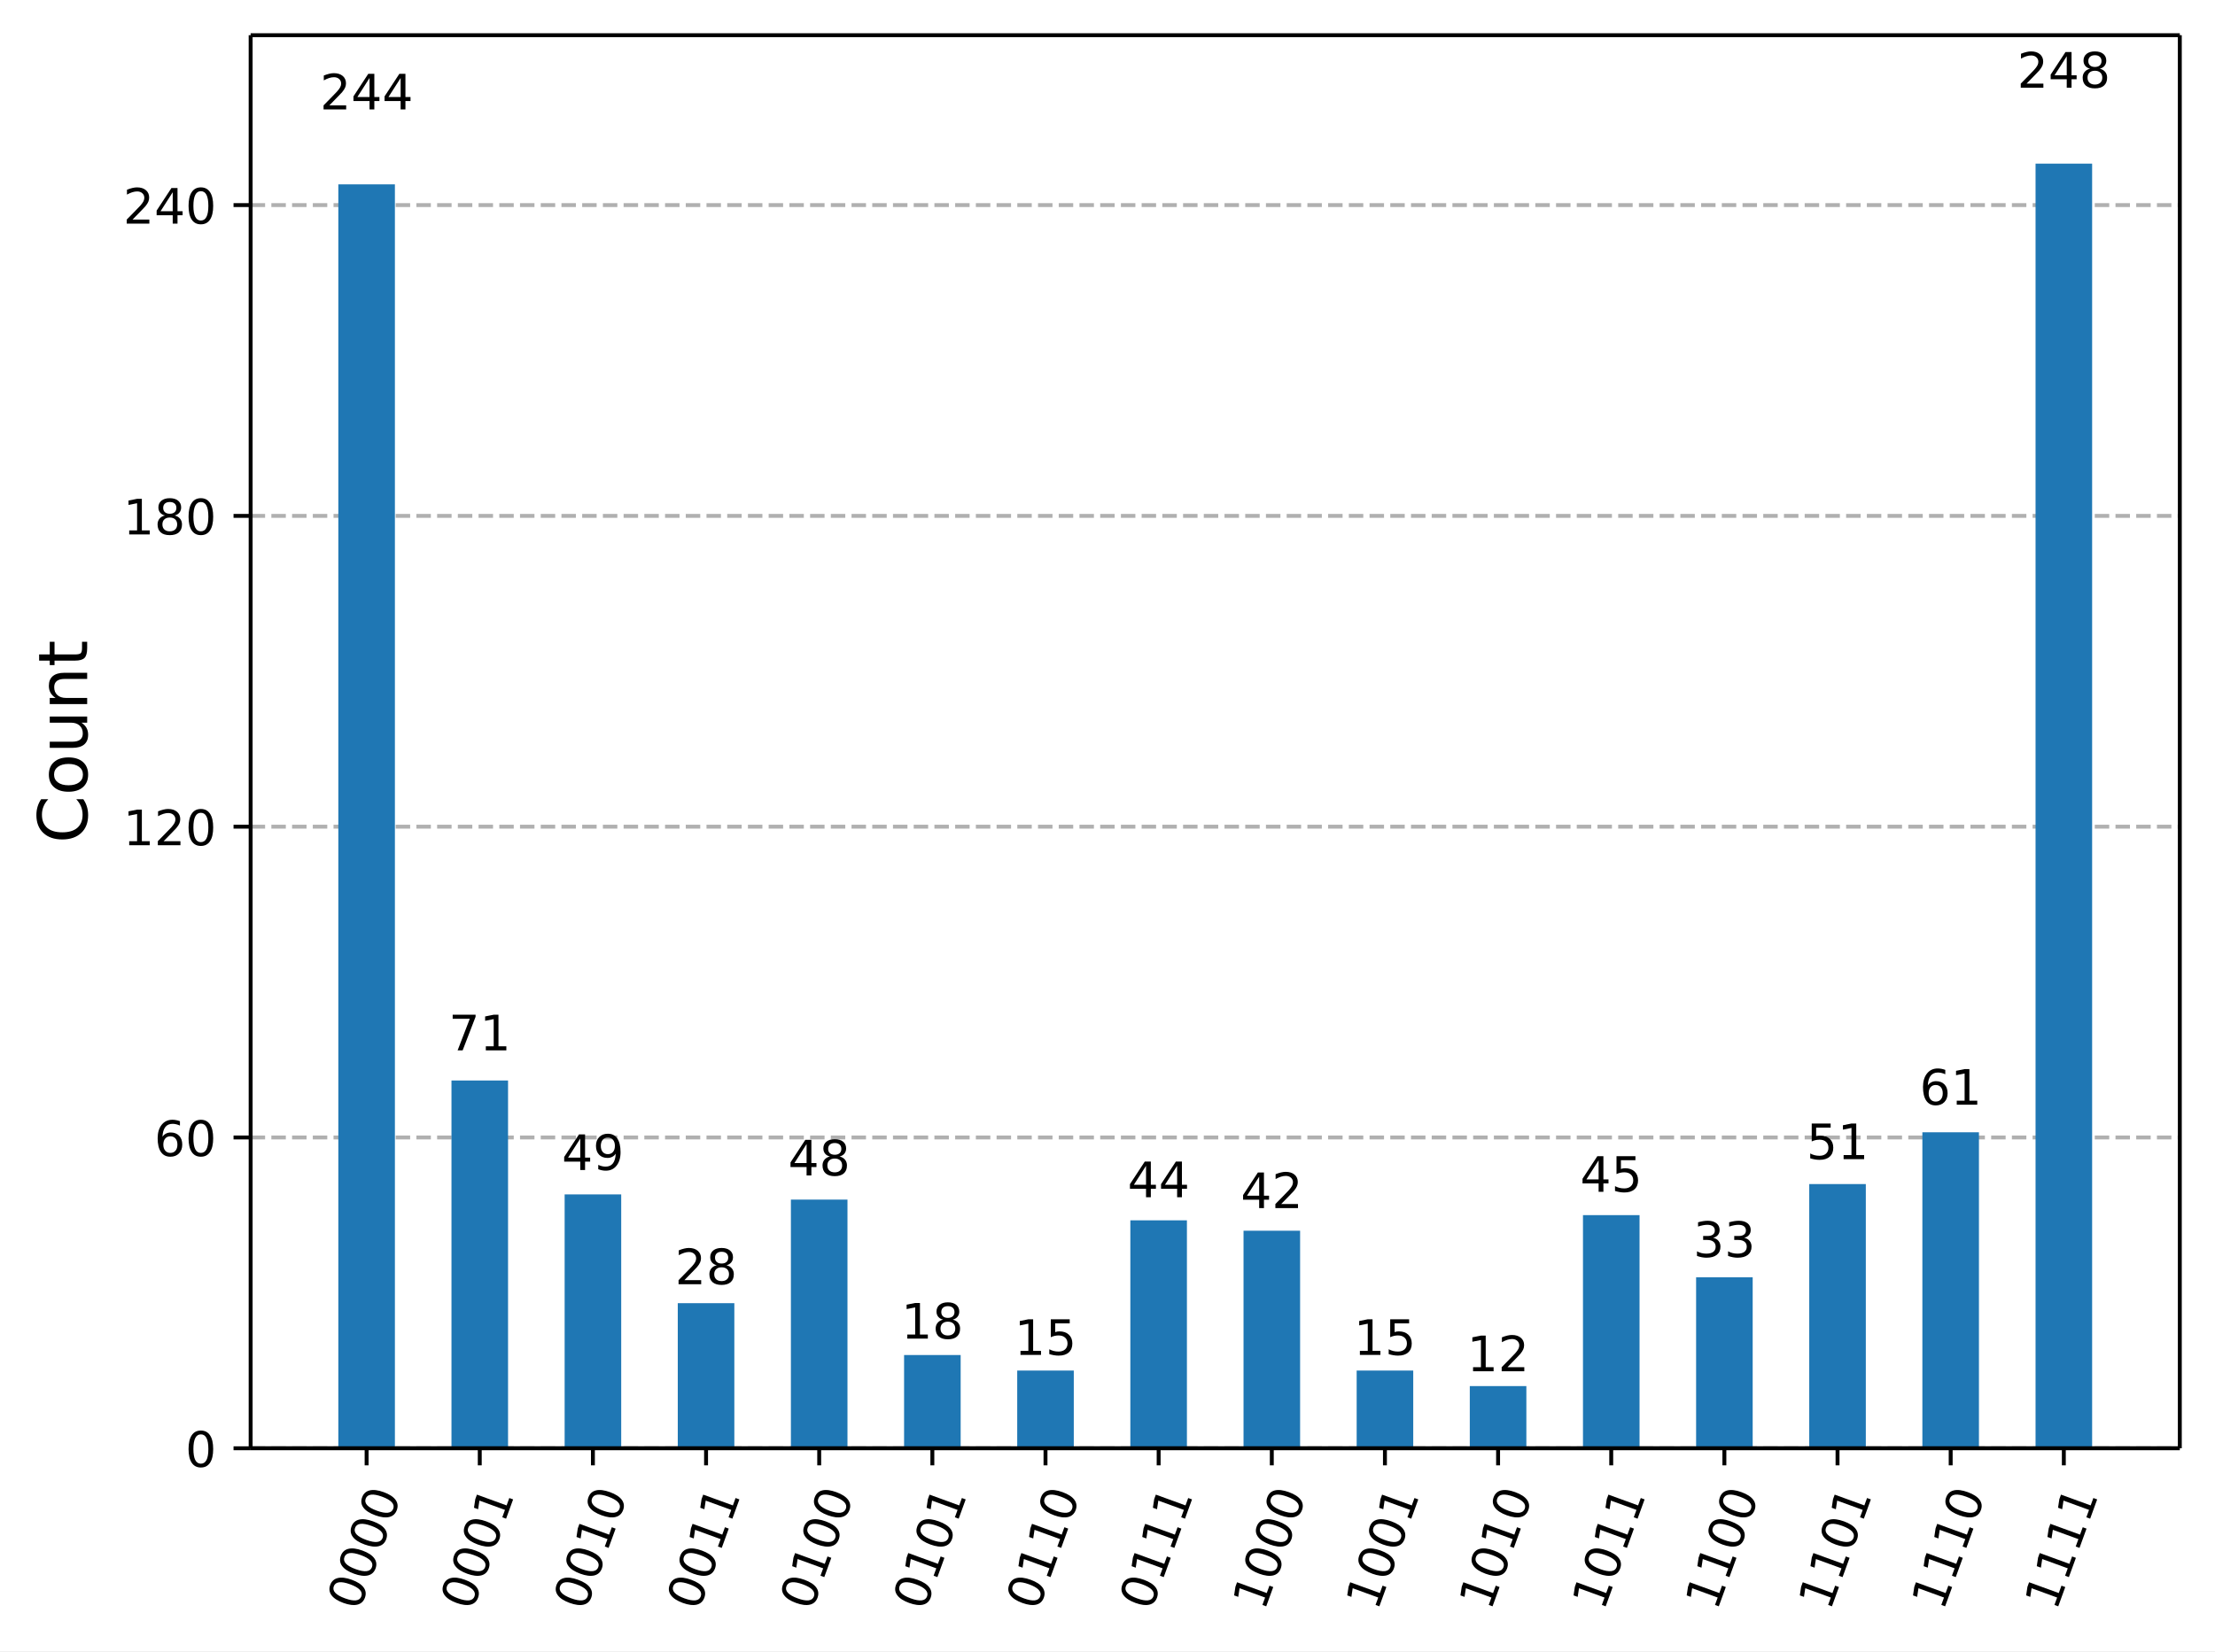
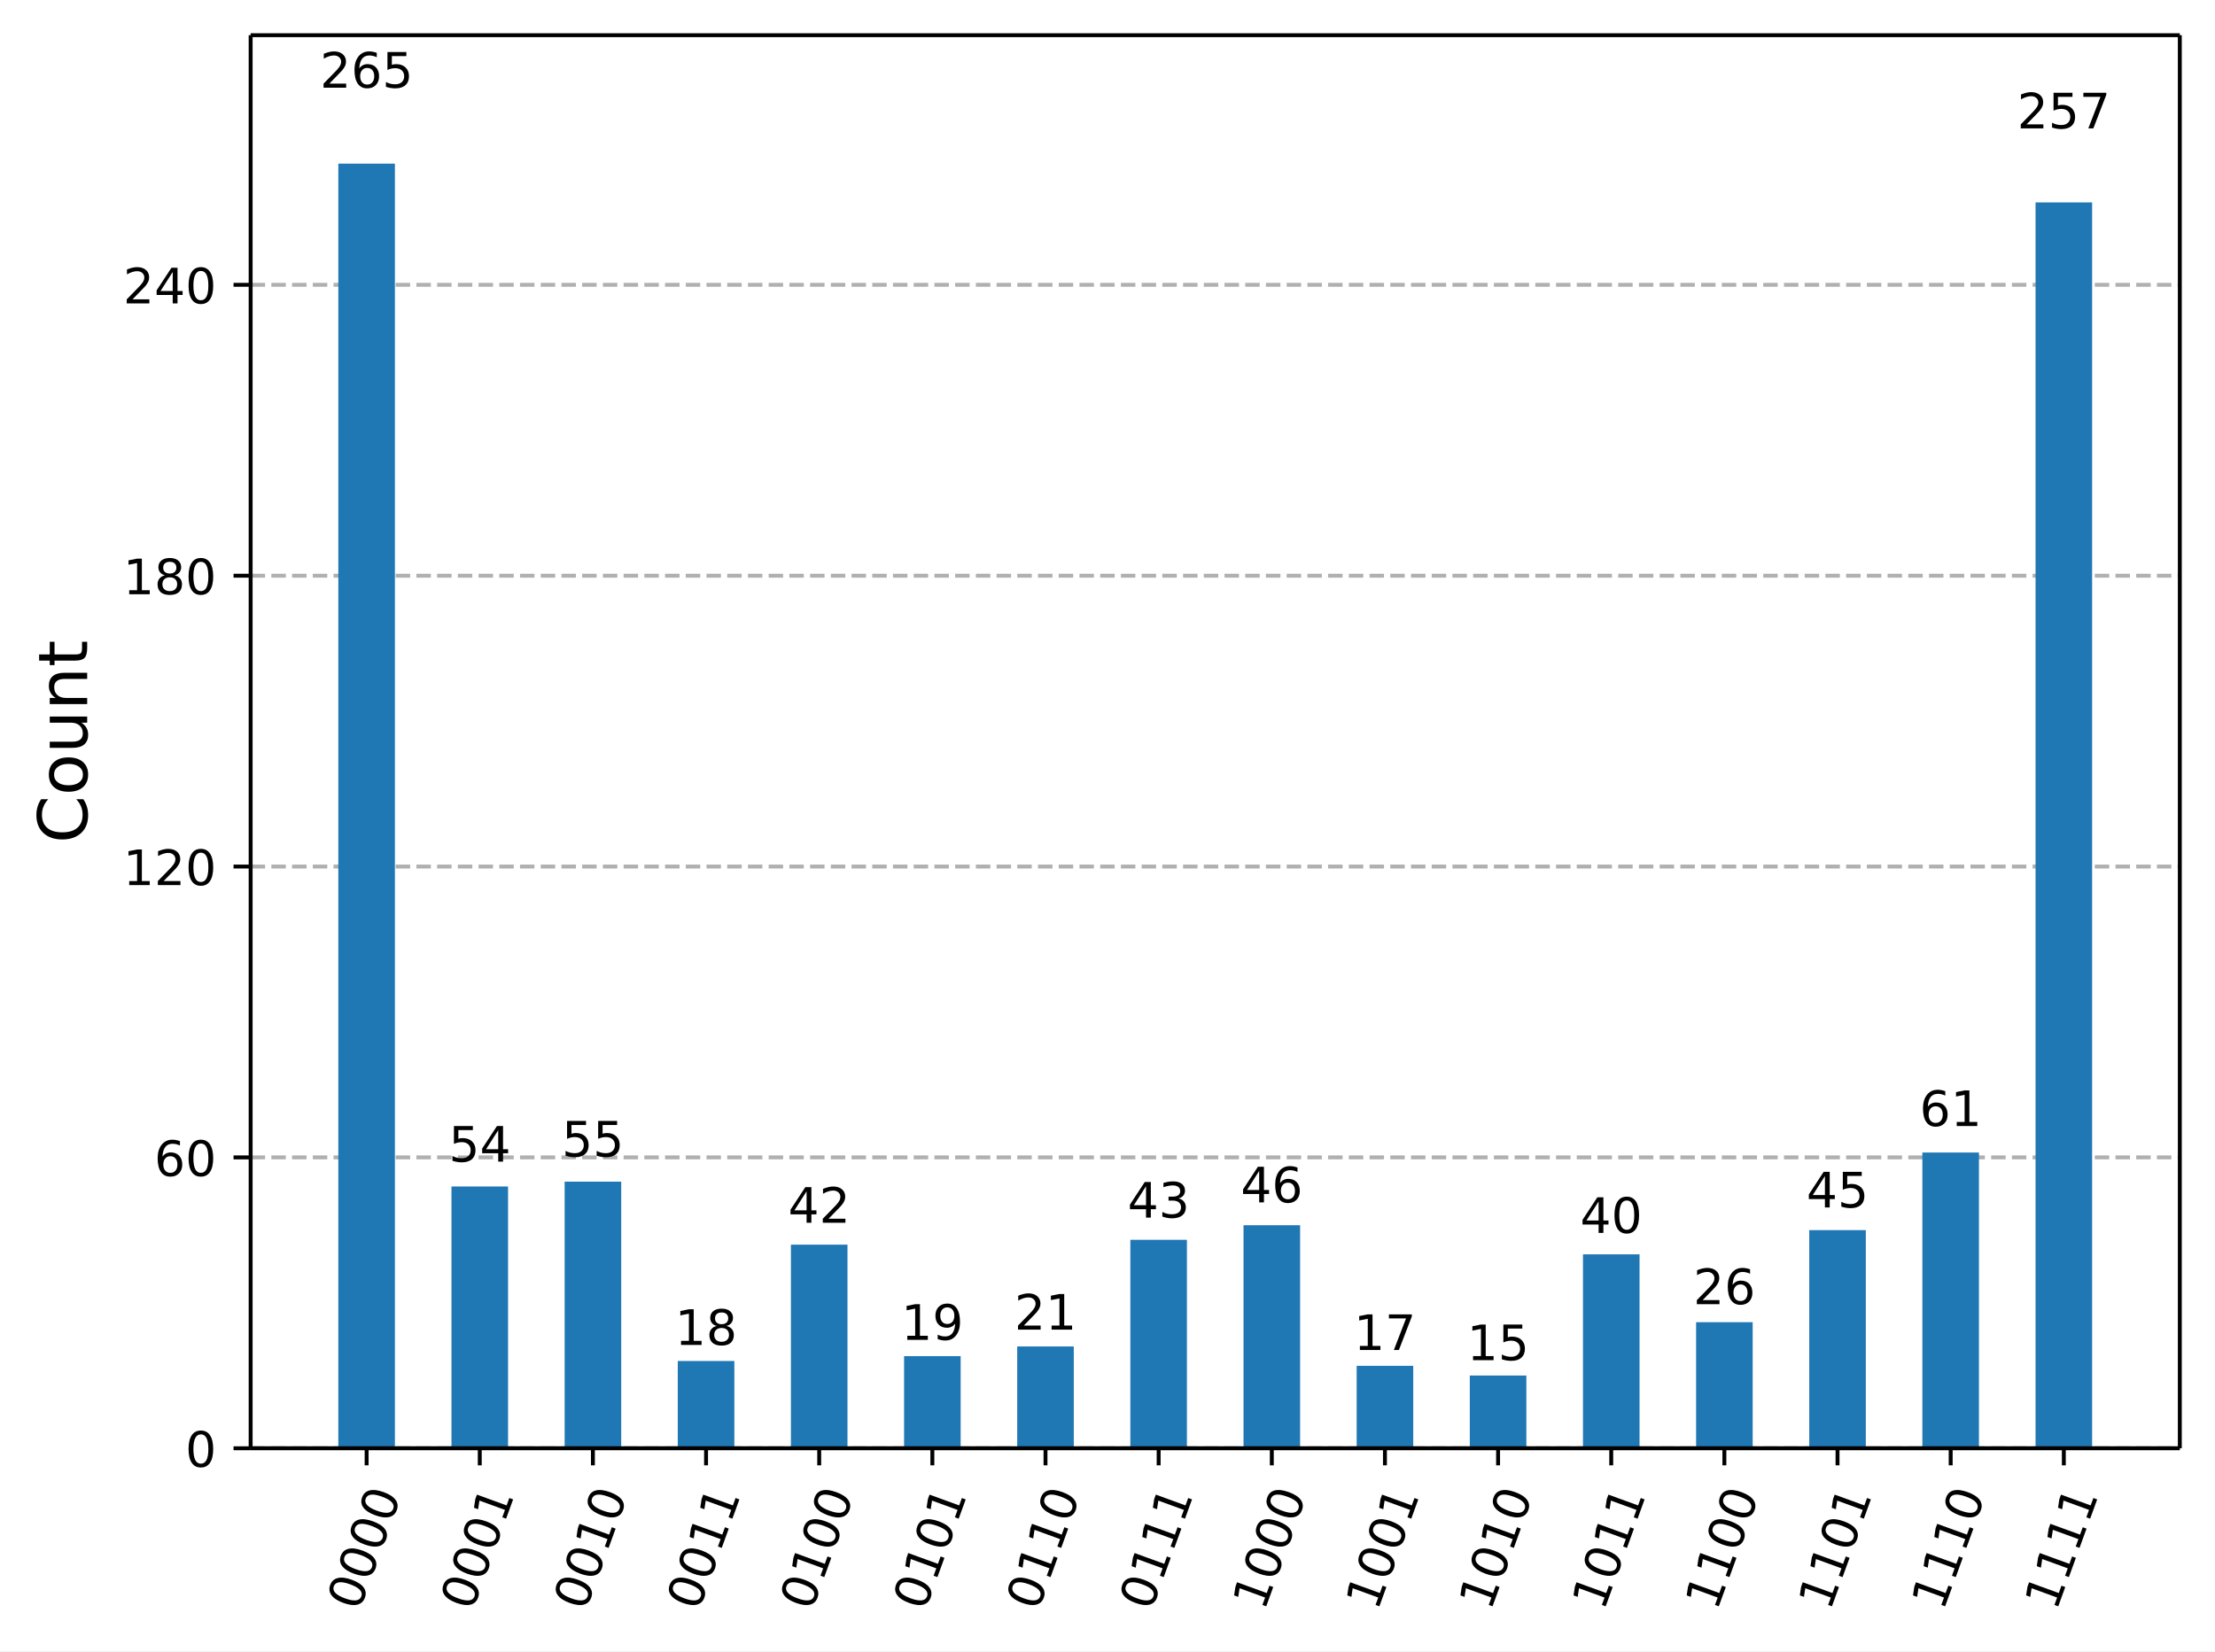
<svg xmlns="http://www.w3.org/2000/svg" xmlns:xlink="http://www.w3.org/1999/xlink" width="453.25pt" height="337.96pt" version="1.1" viewBox="0 0 453.25 337.96">
  <defs>
    <style type="text/css">*{stroke-linejoin: round; stroke-linecap: butt}</style>
  </defs>
  <path d="m0 337.96h453.25v-337.96h-453.25z" fill="#ffffff" />
  <path d="m51.288 296.42h394.76v-289.22h-394.76z" fill="#ffffff" />
  <defs>
    <path id="72611af5fba" d="m0 0v3.5" stroke="#000000" stroke-width=".8" />
  </defs>
  <use x="75.019" y="296.423" stroke="#000000" stroke-width=".8" xlink:href="#72611af5fba" />
  <g transform="translate(73.454 329.94) rotate(-70) scale(.1 -.1)">
    <defs>
      <path id="DejaVuSans-13" transform="scale(.015625)" d="m2034 4250q-487 0-733-480-245-479-245-1442 0-959 245-1439 246-480 733-480 491 0 736 480 246 480 246 1439 0 963-246 1442-245 480-736 480zm0 500q785 0 1199-621 414-620 414-1801 0-1178-414-1799-414-620-1199-620-784 0-1198 620-414 621-414 1799 0 1181 414 1801 414 621 1198 621z" />
    </defs>
    <use xlink:href="#DejaVuSans-13" />
    <use transform="translate(63.625)" xlink:href="#DejaVuSans-13" />
    <use transform="translate(127.25)" xlink:href="#DejaVuSans-13" />
    <use transform="translate(190.88)" xlink:href="#DejaVuSans-13" />
  </g>
  <use x="98.172" y="296.423" stroke="#000000" stroke-width=".8" xlink:href="#72611af5fba" />
  <g transform="translate(96.608 329.94) rotate(-70) scale(.1 -.1)">
    <defs>
      <path id="DejaVuSans-14" transform="scale(.015625)" d="m794 531h1031v3560l-1122-225v575l1116 225h631v-4135h1031v-531h-2687v531z" />
    </defs>
    <use xlink:href="#DejaVuSans-13" />
    <use transform="translate(63.625)" xlink:href="#DejaVuSans-13" />
    <use transform="translate(127.25)" xlink:href="#DejaVuSans-13" />
    <use transform="translate(190.88)" xlink:href="#DejaVuSans-14" />
  </g>
  <use x="121.326" y="296.423" stroke="#000000" stroke-width=".8" xlink:href="#72611af5fba" />
  <g transform="translate(119.76 329.94) rotate(-70) scale(.1 -.1)">
    <use xlink:href="#DejaVuSans-13" />
    <use transform="translate(63.625)" xlink:href="#DejaVuSans-13" />
    <use transform="translate(127.25)" xlink:href="#DejaVuSans-14" />
    <use transform="translate(190.88)" xlink:href="#DejaVuSans-13" />
  </g>
  <use x="144.479" y="296.423" stroke="#000000" stroke-width=".8" xlink:href="#72611af5fba" />
  <g transform="translate(142.91 329.94) rotate(-70) scale(.1 -.1)">
    <use xlink:href="#DejaVuSans-13" />
    <use transform="translate(63.625)" xlink:href="#DejaVuSans-13" />
    <use transform="translate(127.25)" xlink:href="#DejaVuSans-14" />
    <use transform="translate(190.88)" xlink:href="#DejaVuSans-14" />
  </g>
  <use x="167.632" y="296.423" stroke="#000000" stroke-width=".8" xlink:href="#72611af5fba" />
  <g transform="translate(166.07 329.94) rotate(-70) scale(.1 -.1)">
    <use xlink:href="#DejaVuSans-13" />
    <use transform="translate(63.625)" xlink:href="#DejaVuSans-14" />
    <use transform="translate(127.25)" xlink:href="#DejaVuSans-13" />
    <use transform="translate(190.88)" xlink:href="#DejaVuSans-13" />
  </g>
  <use x="190.785" y="296.423" stroke="#000000" stroke-width=".8" xlink:href="#72611af5fba" />
  <g transform="translate(189.22 329.94) rotate(-70) scale(.1 -.1)">
    <use xlink:href="#DejaVuSans-13" />
    <use transform="translate(63.625)" xlink:href="#DejaVuSans-14" />
    <use transform="translate(127.25)" xlink:href="#DejaVuSans-13" />
    <use transform="translate(190.88)" xlink:href="#DejaVuSans-14" />
  </g>
  <use x="213.938" y="296.423" stroke="#000000" stroke-width=".8" xlink:href="#72611af5fba" />
  <g transform="translate(212.37 329.94) rotate(-70) scale(.1 -.1)">
    <use xlink:href="#DejaVuSans-13" />
    <use transform="translate(63.625)" xlink:href="#DejaVuSans-14" />
    <use transform="translate(127.25)" xlink:href="#DejaVuSans-14" />
    <use transform="translate(190.88)" xlink:href="#DejaVuSans-13" />
  </g>
  <use x="237.091" y="296.423" stroke="#000000" stroke-width=".8" xlink:href="#72611af5fba" />
  <g transform="translate(235.53 329.94) rotate(-70) scale(.1 -.1)">
    <use xlink:href="#DejaVuSans-13" />
    <use transform="translate(63.625)" xlink:href="#DejaVuSans-14" />
    <use transform="translate(127.25)" xlink:href="#DejaVuSans-14" />
    <use transform="translate(190.88)" xlink:href="#DejaVuSans-14" />
  </g>
  <use x="260.244" y="296.423" stroke="#000000" stroke-width=".8" xlink:href="#72611af5fba" />
  <g transform="translate(258.68 329.94) rotate(-70) scale(.1 -.1)">
    <use xlink:href="#DejaVuSans-14" />
    <use transform="translate(63.625)" xlink:href="#DejaVuSans-13" />
    <use transform="translate(127.25)" xlink:href="#DejaVuSans-13" />
    <use transform="translate(190.88)" xlink:href="#DejaVuSans-13" />
  </g>
  <use x="283.397" y="296.423" stroke="#000000" stroke-width=".8" xlink:href="#72611af5fba" />
  <g transform="translate(281.83 329.94) rotate(-70) scale(.1 -.1)">
    <use xlink:href="#DejaVuSans-14" />
    <use transform="translate(63.625)" xlink:href="#DejaVuSans-13" />
    <use transform="translate(127.25)" xlink:href="#DejaVuSans-13" />
    <use transform="translate(190.88)" xlink:href="#DejaVuSans-14" />
  </g>
  <use x="306.55" y="296.423" stroke="#000000" stroke-width=".8" xlink:href="#72611af5fba" />
  <g transform="translate(304.99 329.94) rotate(-70) scale(.1 -.1)">
    <use xlink:href="#DejaVuSans-14" />
    <use transform="translate(63.625)" xlink:href="#DejaVuSans-13" />
    <use transform="translate(127.25)" xlink:href="#DejaVuSans-14" />
    <use transform="translate(190.88)" xlink:href="#DejaVuSans-13" />
  </g>
  <use x="329.703" y="296.423" stroke="#000000" stroke-width=".8" xlink:href="#72611af5fba" />
  <g transform="translate(328.14 329.94) rotate(-70) scale(.1 -.1)">
    <use xlink:href="#DejaVuSans-14" />
    <use transform="translate(63.625)" xlink:href="#DejaVuSans-13" />
    <use transform="translate(127.25)" xlink:href="#DejaVuSans-14" />
    <use transform="translate(190.88)" xlink:href="#DejaVuSans-14" />
  </g>
  <use x="352.856" y="296.423" stroke="#000000" stroke-width=".8" xlink:href="#72611af5fba" />
  <g transform="translate(351.29 329.94) rotate(-70) scale(.1 -.1)">
    <use xlink:href="#DejaVuSans-14" />
    <use transform="translate(63.625)" xlink:href="#DejaVuSans-14" />
    <use transform="translate(127.25)" xlink:href="#DejaVuSans-13" />
    <use transform="translate(190.88)" xlink:href="#DejaVuSans-13" />
  </g>
  <use x="376.009" y="296.423" stroke="#000000" stroke-width=".8" xlink:href="#72611af5fba" />
  <g transform="translate(374.44 329.94) rotate(-70) scale(.1 -.1)">
    <use xlink:href="#DejaVuSans-14" />
    <use transform="translate(63.625)" xlink:href="#DejaVuSans-14" />
    <use transform="translate(127.25)" xlink:href="#DejaVuSans-13" />
    <use transform="translate(190.88)" xlink:href="#DejaVuSans-14" />
  </g>
  <use x="399.163" y="296.423" stroke="#000000" stroke-width=".8" xlink:href="#72611af5fba" />
  <g transform="translate(397.6 329.94) rotate(-70) scale(.1 -.1)">
    <use xlink:href="#DejaVuSans-14" />
    <use transform="translate(63.625)" xlink:href="#DejaVuSans-14" />
    <use transform="translate(127.25)" xlink:href="#DejaVuSans-14" />
    <use transform="translate(190.88)" xlink:href="#DejaVuSans-13" />
  </g>
  <use x="422.316" y="296.423" stroke="#000000" stroke-width=".8" xlink:href="#72611af5fba" />
  <g transform="translate(420.75 329.94) rotate(-70) scale(.1 -.1)">
    <use xlink:href="#DejaVuSans-14" />
    <use transform="translate(63.625)" xlink:href="#DejaVuSans-14" />
    <use transform="translate(127.25)" xlink:href="#DejaVuSans-14" />
    <use transform="translate(190.88)" xlink:href="#DejaVuSans-14" />
  </g>
  <path d="m51.288 296.42h394.76" clip-path="url(#4d5ad79327d)" fill="none" stroke="#b0b0b0" stroke-dasharray="2.96,1.28" stroke-width=".8" />
  <defs>
    <path id="b06087fdcda" d="m0 0h-3.5" stroke="#000000" stroke-width=".8" />
  </defs>
  <use x="51.288" y="296.423" stroke="#000000" stroke-width=".8" xlink:href="#b06087fdcda" />
  <g transform="translate(37.925 300.22) scale(.1 -.1)">
    <use xlink:href="#DejaVuSans-13" />
  </g>
-   <path d="m51.288 232.81h394.76" clip-path="url(#4d5ad79327d)" fill="none" stroke="#b0b0b0" stroke-dasharray="2.96,1.28" stroke-width=".8" />
-   <use x="51.288" y="232.811" stroke="#000000" stroke-width=".8" xlink:href="#b06087fdcda" />
-   <g transform="translate(31.562 236.61) scale(.1 -.1)">
+   <path d="m51.288 236.89h394.76" clip-path="url(#4d5ad79327d)" fill="none" stroke="#b0b0b0" stroke-dasharray="2.96,1.28" stroke-width=".8" />
+   <use x="51.288" y="236.892" stroke="#000000" stroke-width=".8" xlink:href="#b06087fdcda" />
+   <g transform="translate(31.562 240.69) scale(.1 -.1)">
    <defs>
      <path id="DejaVuSans-19" transform="scale(.015625)" d="m2113 2584q-425 0-674-291-248-290-248-796 0-503 248-796 249-292 674-292t673 292q248 293 248 796 0 506-248 796-248 291-673 291zm1253 1979v-575q-238 112-480 171-242 60-480 60-625 0-955-422-329-422-376-1275 184 272 462 417 279 145 613 145 703 0 1111-427 408-426 408-1160 0-719-425-1154-425-434-1131-434-810 0-1238 620-428 621-428 1799 0 1106 525 1764t1409 658q238 0 480-47t505-140z" />
    </defs>
    <use xlink:href="#DejaVuSans-19" />
    <use transform="translate(63.625)" xlink:href="#DejaVuSans-13" />
  </g>
-   <path d="m51.288 169.2h394.76" clip-path="url(#4d5ad79327d)" fill="none" stroke="#b0b0b0" stroke-dasharray="2.96,1.28" stroke-width=".8" />
-   <use x="51.288" y="169.199" stroke="#000000" stroke-width=".8" xlink:href="#b06087fdcda" />
-   <g transform="translate(25.2 173) scale(.1 -.1)">
+   <path d="m51.288 177.36h394.76" clip-path="url(#4d5ad79327d)" fill="none" stroke="#b0b0b0" stroke-dasharray="2.96,1.28" stroke-width=".8" />
+   <use x="51.288" y="177.36" stroke="#000000" stroke-width=".8" xlink:href="#b06087fdcda" />
+   <g transform="translate(25.2 181.16) scale(.1 -.1)">
    <defs>
      <path id="DejaVuSans-15" transform="scale(.015625)" d="m1228 531h2203v-531h-2962v531q359 372 979 998 621 627 780 809 303 340 423 576 121 236 121 464 0 372-261 606-261 235-680 235-297 0-627-103-329-103-704-313v638q381 153 712 231 332 78 607 78 725 0 1156-363 431-362 431-968 0-288-108-546-107-257-392-607-78-91-497-524-418-433-1181-1211z" />
    </defs>
    <use xlink:href="#DejaVuSans-14" />
    <use transform="translate(63.625)" xlink:href="#DejaVuSans-15" />
    <use transform="translate(127.25)" xlink:href="#DejaVuSans-13" />
  </g>
-   <path d="m51.288 105.59h394.76" clip-path="url(#4d5ad79327d)" fill="none" stroke="#b0b0b0" stroke-dasharray="2.96,1.28" stroke-width=".8" />
-   <use x="51.288" y="105.587" stroke="#000000" stroke-width=".8" xlink:href="#b06087fdcda" />
-   <g transform="translate(25.2 109.39) scale(.1 -.1)">
+   <path d="m51.288 117.83h394.76" clip-path="url(#4d5ad79327d)" fill="none" stroke="#b0b0b0" stroke-dasharray="2.96,1.28" stroke-width=".8" />
+   <use x="51.288" y="117.829" stroke="#000000" stroke-width=".8" xlink:href="#b06087fdcda" />
+   <g transform="translate(25.2 121.63) scale(.1 -.1)">
    <defs>
      <path id="DejaVuSans-1b" transform="scale(.015625)" d="m2034 2216q-450 0-708-241-257-241-257-662 0-422 257-663 258-241 708-241t709 242q260 243 260 662 0 421-258 662-257 241-711 241zm-631 268q-406 100-633 378-226 279-226 679 0 559 398 884 399 325 1092 325 697 0 1094-325t397-884q0-400-227-679-226-278-629-378 456-106 710-416 255-309 255-755 0-679-414-1042-414-362-1186-362-771 0-1186 362-414 363-414 1042 0 446 256 755 257 310 713 416zm-231 997q0-362 226-565 227-203 636-203 407 0 636 203 230 203 230 565 0 363-230 566-229 203-636 203-409 0-636-203-226-203-226-566z" />
    </defs>
    <use xlink:href="#DejaVuSans-14" />
    <use transform="translate(63.625)" xlink:href="#DejaVuSans-1b" />
    <use transform="translate(127.25)" xlink:href="#DejaVuSans-13" />
  </g>
-   <path d="m51.288 41.975h394.76" clip-path="url(#4d5ad79327d)" fill="none" stroke="#b0b0b0" stroke-dasharray="2.96,1.28" stroke-width=".8" />
-   <use x="51.288" y="41.975" stroke="#000000" stroke-width=".8" xlink:href="#b06087fdcda" />
-   <g transform="translate(25.2 45.773) scale(.1 -.1)">
+   <path d="m51.288 58.298h394.76" clip-path="url(#4d5ad79327d)" fill="none" stroke="#b0b0b0" stroke-dasharray="2.96,1.28" stroke-width=".8" />
+   <use x="51.288" y="58.298" stroke="#000000" stroke-width=".8" xlink:href="#b06087fdcda" />
+   <g transform="translate(25.2 62.097) scale(.1 -.1)">
    <defs>
      <path id="DejaVuSans-17" transform="scale(.015625)" d="m2419 4116-1594-2491h1594v2491zm-166 550h794v-3041h666v-525h-666v-1100h-628v1100h-2106v609l1940 2957z" />
    </defs>
    <use xlink:href="#DejaVuSans-15" />
    <use transform="translate(63.625)" xlink:href="#DejaVuSans-17" />
    <use transform="translate(127.25)" xlink:href="#DejaVuSans-13" />
  </g>
  <g transform="translate(17.837 172.6) rotate(-90) scale(.14 -.14)">
    <defs>
      <path id="DejaVuSans-26" transform="scale(.015625)" d="m4122 4306v-665q-319 297-680 443-361 147-767 147-800 0-1225-489t-425-1414q0-922 425-1411t1225-489q406 0 767 147t680 444v-660q-331-225-702-338-370-112-782-112-1060 0-1670 648-609 649-609 1771 0 1125 609 1773 610 649 1670 649 418 0 788-111 371-111 696-333z" />
      <path id="DejaVuSans-52" transform="scale(.015625)" d="m1959 3097q-462 0-731-361t-269-989 267-989q268-361 733-361 460 0 728 362 269 363 269 988 0 622-269 986-268 364-728 364zm0 487q750 0 1178-488 429-487 429-1349 0-859-429-1349-428-489-1178-489-753 0-1180 489-426 490-426 1349 0 862 426 1349 427 488 1180 488z" />
      <path id="DejaVuSans-58" transform="scale(.015625)" d="m544 1381v2119h575v-2097q0-497 193-746 194-248 582-248 465 0 735 297 271 297 271 810v1984h575v-3500h-575v538q-209-319-486-474-276-155-642-155-603 0-916 375-312 375-312 1097zm1447 2203z" />
      <path id="DejaVuSans-51" transform="scale(.015625)" d="m3513 2113v-2113h-575v2094q0 497-194 743-194 247-581 247-466 0-735-297-269-296-269-809v-1978h-578v3500h578v-544q207 316 486 472 280 156 646 156 603 0 912-373 310-373 310-1098z" />
      <path id="DejaVuSans-57" transform="scale(.015625)" d="m1172 4494v-994h1184v-447h-1184v-1900q0-428 117-550t477-122h590v-481h-590q-666 0-919 248-253 249-253 905v1900h-422v447h422v994h578z" />
    </defs>
    <use xlink:href="#DejaVuSans-26" />
    <use transform="translate(69.828)" xlink:href="#DejaVuSans-52" />
    <use transform="translate(131.02)" xlink:href="#DejaVuSans-58" />
    <use transform="translate(194.39)" xlink:href="#DejaVuSans-51" />
    <use transform="translate(257.77)" xlink:href="#DejaVuSans-57" />
  </g>
-   <path d="m69.231 296.42h11.577v-258.69h-11.577z" clip-path="url(#4d5ad79327d)" fill="#1f77b4" />
-   <path d="m92.384 296.42h11.577v-75.274h-11.577z" clip-path="url(#4d5ad79327d)" fill="#1f77b4" />
-   <path d="m115.54 296.42h11.577v-51.95h-11.577z" clip-path="url(#4d5ad79327d)" fill="#1f77b4" />
-   <path d="m138.69 296.42h11.577v-29.686h-11.577z" clip-path="url(#4d5ad79327d)" fill="#1f77b4" />
-   <path d="m161.84 296.42h11.577v-50.89h-11.577z" clip-path="url(#4d5ad79327d)" fill="#1f77b4" />
-   <path d="m185 296.42h11.577v-19.084h-11.577z" clip-path="url(#4d5ad79327d)" fill="#1f77b4" />
-   <path d="m208.15 296.42h11.577v-15.903h-11.577z" clip-path="url(#4d5ad79327d)" fill="#1f77b4" />
-   <path d="m231.3 296.42h11.577v-46.649h-11.577z" clip-path="url(#4d5ad79327d)" fill="#1f77b4" />
-   <path d="m254.46 296.42h11.577v-44.528h-11.577z" clip-path="url(#4d5ad79327d)" fill="#1f77b4" />
-   <path d="m277.61 296.42h11.577v-15.903h-11.577z" clip-path="url(#4d5ad79327d)" fill="#1f77b4" />
-   <path d="m300.76 296.42h11.577v-12.722h-11.577z" clip-path="url(#4d5ad79327d)" fill="#1f77b4" />
-   <path d="m323.92 296.42h11.577v-47.709h-11.577z" clip-path="url(#4d5ad79327d)" fill="#1f77b4" />
-   <path d="m347.07 296.42h11.577v-34.987h-11.577z" clip-path="url(#4d5ad79327d)" fill="#1f77b4" />
-   <path d="m370.22 296.42h11.577v-54.07h-11.577z" clip-path="url(#4d5ad79327d)" fill="#1f77b4" />
-   <path d="m393.37 296.42h11.577v-64.672h-11.577z" clip-path="url(#4d5ad79327d)" fill="#1f77b4" />
-   <path d="m416.53 296.42h11.577v-262.93h-11.577z" clip-path="url(#4d5ad79327d)" fill="#1f77b4" />
+   <path d="m69.231 296.42h11.577v-262.93h-11.577z" clip-path="url(#4d5ad79327d)" fill="#1f77b4" />
+   <path d="m92.384 296.42h11.577v-53.578h-11.577z" clip-path="url(#4d5ad79327d)" fill="#1f77b4" />
+   <path d="m115.54 296.42h11.577v-54.57h-11.577z" clip-path="url(#4d5ad79327d)" fill="#1f77b4" />
+   <path d="m138.69 296.42h11.577v-17.859h-11.577z" clip-path="url(#4d5ad79327d)" fill="#1f77b4" />
+   <path d="m161.84 296.42h11.577v-41.672h-11.577z" clip-path="url(#4d5ad79327d)" fill="#1f77b4" />
+   <path d="m185 296.42h11.577v-18.852h-11.577z" clip-path="url(#4d5ad79327d)" fill="#1f77b4" />
+   <path d="m208.15 296.42h11.577v-20.836h-11.577z" clip-path="url(#4d5ad79327d)" fill="#1f77b4" />
+   <path d="m231.3 296.42h11.577v-42.664h-11.577z" clip-path="url(#4d5ad79327d)" fill="#1f77b4" />
+   <path d="m254.46 296.42h11.577v-45.641h-11.577z" clip-path="url(#4d5ad79327d)" fill="#1f77b4" />
+   <path d="m277.61 296.42h11.577v-16.867h-11.577z" clip-path="url(#4d5ad79327d)" fill="#1f77b4" />
+   <path d="m300.76 296.42h11.577v-14.883h-11.577z" clip-path="url(#4d5ad79327d)" fill="#1f77b4" />
+   <path d="m323.92 296.42h11.577v-39.688h-11.577z" clip-path="url(#4d5ad79327d)" fill="#1f77b4" />
+   <path d="m347.07 296.42h11.577v-25.797h-11.577z" clip-path="url(#4d5ad79327d)" fill="#1f77b4" />
+   <path d="m370.22 296.42h11.577v-44.648h-11.577z" clip-path="url(#4d5ad79327d)" fill="#1f77b4" />
+   <path d="m393.37 296.42h11.577v-60.524h-11.577z" clip-path="url(#4d5ad79327d)" fill="#1f77b4" />
+   <path d="m416.53 296.42h11.577v-254.99h-11.577z" clip-path="url(#4d5ad79327d)" fill="#1f77b4" />
  <path d="m51.288 296.42v-289.22" fill="none" stroke="#000000" stroke-linecap="square" stroke-width=".8" />
  <path d="m446.05 296.42v-289.22" fill="none" stroke="#000000" stroke-linecap="square" stroke-width=".8" />
  <path d="m51.288 296.42h394.76" fill="none" stroke="#000000" stroke-linecap="square" stroke-width=".8" />
  <path d="m51.288 7.2h394.76" fill="none" stroke="#000000" stroke-linecap="square" stroke-width=".8" />
-   <g transform="translate(65.476 22.397) scale(.1 -.1)">
-     <use xlink:href="#DejaVuSans-15" />
+   <g transform="translate(65.476 17.944) scale(.1 -.1)">
+     <defs>
+       <path id="DejaVuSans-18" transform="scale(.015625)" d="m691 4666h2478v-532h-1900v-1143q137 47 274 70 138 23 276 23 781 0 1237-428 457-428 457-1159 0-753-469-1171-469-417-1322-417-294 0-599 50-304 50-629 150v635q281-153 581-228t634-75q541 0 856 284 316 284 316 772 0 487-316 771-315 285-856 285-253 0-505-56-251-56-513-175v2344z" />
+     </defs>
+     <use xlink:href="#DejaVuSans-15" />
+     <use transform="translate(63.625)" xlink:href="#DejaVuSans-19" />
+     <use transform="translate(127.25)" xlink:href="#DejaVuSans-18" />
+   </g>
+   <g transform="translate(91.81 237.76) scale(.1 -.1)">
+     <use xlink:href="#DejaVuSans-18" />
    <use transform="translate(63.625)" xlink:href="#DejaVuSans-17" />
-     <use transform="translate(127.25)" xlink:href="#DejaVuSans-17" />
-   </g>
-   <g transform="translate(91.81 214.98) scale(.1 -.1)">
+   </g>
+   <g transform="translate(114.96 236.72) scale(.1 -.1)">
+     <use xlink:href="#DejaVuSans-18" />
+     <use transform="translate(63.625)" xlink:href="#DejaVuSans-18" />
+   </g>
+   <g transform="translate(138.12 275.27) scale(.1 -.1)">
+     <use xlink:href="#DejaVuSans-14" />
+     <use transform="translate(63.625)" xlink:href="#DejaVuSans-1b" />
+   </g>
+   <g transform="translate(161.27 250.27) scale(.1 -.1)">
+     <use xlink:href="#DejaVuSans-17" />
+     <use transform="translate(63.625)" xlink:href="#DejaVuSans-15" />
+   </g>
+   <g transform="translate(184.42 274.23) scale(.1 -.1)">
+     <defs>
+       <path id="DejaVuSans-1c" transform="scale(.015625)" d="m703 97v575q238-113 481-172 244-59 479-59 625 0 954 420 330 420 377 1277-181-269-460-413-278-144-615-144-700 0-1108 423-408 424-408 1159 0 718 425 1152 425 435 1131 435 810 0 1236-621 427-620 427-1801 0-1103-524-1761-523-658-1407-658-238 0-482 47-243 47-506 141zm1256 1978q425 0 673 290 249 291 249 798 0 503-249 795-248 292-673 292t-673-292-248-795q0-507 248-798 248-290 673-290z" />
+     </defs>
+     <use xlink:href="#DejaVuSans-14" />
+     <use transform="translate(63.625)" xlink:href="#DejaVuSans-1c" />
+   </g>
+   <g transform="translate(207.58 272.14) scale(.1 -.1)">
+     <use xlink:href="#DejaVuSans-15" />
+     <use transform="translate(63.625)" xlink:href="#DejaVuSans-14" />
+   </g>
+   <g transform="translate(230.73 249.22) scale(.1 -.1)">
+     <defs>
+       <path id="DejaVuSans-16" transform="scale(.015625)" d="m2597 2516q453-97 707-404 255-306 255-756 0-690-475-1069-475-378-1350-378-293 0-604 58t-642 174v609q262-153 574-231 313-78 654-78 593 0 904 234t311 681q0 413-289 645-289 233-804 233h-544v519h569q465 0 712 186t247 536q0 359-255 551-254 193-729 193-260 0-557-57-297-56-653-174v562q360 100 674 150t592 50q719 0 1137-327 419-326 419-882 0-388-222-655t-631-370z" />
+     </defs>
+     <use xlink:href="#DejaVuSans-17" />
+     <use transform="translate(63.625)" xlink:href="#DejaVuSans-16" />
+   </g>
+   <g transform="translate(253.88 246.1) scale(.1 -.1)">
+     <use xlink:href="#DejaVuSans-17" />
+     <use transform="translate(63.625)" xlink:href="#DejaVuSans-19" />
+   </g>
+   <g transform="translate(277.03 276.31) scale(.1 -.1)">
    <defs>
      <path id="DejaVuSans-1a" transform="scale(.015625)" d="m525 4666h3e3v-269l-1694-4397h-659l1594 4134h-2241v532z" />
    </defs>
-     <use xlink:href="#DejaVuSans-1a" />
-     <use transform="translate(63.625)" xlink:href="#DejaVuSans-14" />
-   </g>
-   <g transform="translate(114.96 239.47) scale(.1 -.1)">
-     <defs>
-       <path id="DejaVuSans-1c" transform="scale(.015625)" d="m703 97v575q238-113 481-172 244-59 479-59 625 0 954 420 330 420 377 1277-181-269-460-413-278-144-615-144-700 0-1108 423-408 424-408 1159 0 718 425 1152 425 435 1131 435 810 0 1236-621 427-620 427-1801 0-1103-524-1761-523-658-1407-658-238 0-482 47-243 47-506 141zm1256 1978q425 0 673 290 249 291 249 798 0 503-249 795-248 292-673 292t-673-292-248-795q0-507 248-798 248-290 673-290z" />
-     </defs>
-     <use xlink:href="#DejaVuSans-17" />
-     <use transform="translate(63.625)" xlink:href="#DejaVuSans-1c" />
-   </g>
-   <g transform="translate(138.12 262.85) scale(.1 -.1)">
-     <use xlink:href="#DejaVuSans-15" />
-     <use transform="translate(63.625)" xlink:href="#DejaVuSans-1b" />
-   </g>
-   <g transform="translate(161.27 240.59) scale(.1 -.1)">
-     <use xlink:href="#DejaVuSans-17" />
-     <use transform="translate(63.625)" xlink:href="#DejaVuSans-1b" />
-   </g>
-   <g transform="translate(184.42 273.98) scale(.1 -.1)">
-     <use xlink:href="#DejaVuSans-14" />
-     <use transform="translate(63.625)" xlink:href="#DejaVuSans-1b" />
-   </g>
-   <g transform="translate(207.58 277.32) scale(.1 -.1)">
-     <defs>
-       <path id="DejaVuSans-18" transform="scale(.015625)" d="m691 4666h2478v-532h-1900v-1143q137 47 274 70 138 23 276 23 781 0 1237-428 457-428 457-1159 0-753-469-1171-469-417-1322-417-294 0-599 50-304 50-629 150v635q281-153 581-228t634-75q541 0 856 284 316 284 316 772 0 487-316 771-315 285-856 285-253 0-505-56-251-56-513-175v2344z" />
-     </defs>
-     <use xlink:href="#DejaVuSans-14" />
-     <use transform="translate(63.625)" xlink:href="#DejaVuSans-18" />
-   </g>
-   <g transform="translate(230.73 245.04) scale(.1 -.1)">
-     <use xlink:href="#DejaVuSans-17" />
-     <use transform="translate(63.625)" xlink:href="#DejaVuSans-17" />
-   </g>
-   <g transform="translate(253.88 247.27) scale(.1 -.1)">
-     <use xlink:href="#DejaVuSans-17" />
-     <use transform="translate(63.625)" xlink:href="#DejaVuSans-15" />
-   </g>
-   <g transform="translate(277.03 277.32) scale(.1 -.1)">
-     <use xlink:href="#DejaVuSans-14" />
-     <use transform="translate(63.625)" xlink:href="#DejaVuSans-18" />
-   </g>
-   <g transform="translate(300.19 280.66) scale(.1 -.1)">
-     <use xlink:href="#DejaVuSans-14" />
-     <use transform="translate(63.625)" xlink:href="#DejaVuSans-15" />
-   </g>
-   <g transform="translate(323.34 243.93) scale(.1 -.1)">
-     <use xlink:href="#DejaVuSans-17" />
-     <use transform="translate(63.625)" xlink:href="#DejaVuSans-18" />
-   </g>
-   <g transform="translate(346.49 257.28) scale(.1 -.1)">
-     <defs>
-       <path id="DejaVuSans-16" transform="scale(.015625)" d="m2597 2516q453-97 707-404 255-306 255-756 0-690-475-1069-475-378-1350-378-293 0-604 58t-642 174v609q262-153 574-231 313-78 654-78 593 0 904 234t311 681q0 413-289 645-289 233-804 233h-544v519h569q465 0 712 186t247 536q0 359-255 551-254 193-729 193-260 0-557-57-297-56-653-174v562q360 100 674 150t592 50q719 0 1137-327 419-326 419-882 0-388-222-655t-631-370z" />
-     </defs>
-     <use xlink:href="#DejaVuSans-16" />
-     <use transform="translate(63.625)" xlink:href="#DejaVuSans-16" />
-   </g>
-   <g transform="translate(369.65 237.25) scale(.1 -.1)">
-     <use xlink:href="#DejaVuSans-18" />
-     <use transform="translate(63.625)" xlink:href="#DejaVuSans-14" />
-   </g>
-   <g transform="translate(392.8 226.11) scale(.1 -.1)">
+     <use xlink:href="#DejaVuSans-14" />
+     <use transform="translate(63.625)" xlink:href="#DejaVuSans-1a" />
+   </g>
+   <g transform="translate(300.19 278.39) scale(.1 -.1)">
+     <use xlink:href="#DejaVuSans-14" />
+     <use transform="translate(63.625)" xlink:href="#DejaVuSans-18" />
+   </g>
+   <g transform="translate(323.34 252.35) scale(.1 -.1)">
+     <use xlink:href="#DejaVuSans-17" />
+     <use transform="translate(63.625)" xlink:href="#DejaVuSans-13" />
+   </g>
+   <g transform="translate(346.49 266.93) scale(.1 -.1)">
+     <use xlink:href="#DejaVuSans-15" />
+     <use transform="translate(63.625)" xlink:href="#DejaVuSans-19" />
+   </g>
+   <g transform="translate(369.65 247.14) scale(.1 -.1)">
+     <use xlink:href="#DejaVuSans-17" />
+     <use transform="translate(63.625)" xlink:href="#DejaVuSans-18" />
+   </g>
+   <g transform="translate(392.8 230.47) scale(.1 -.1)">
    <use xlink:href="#DejaVuSans-19" />
    <use transform="translate(63.625)" xlink:href="#DejaVuSans-14" />
  </g>
-   <g transform="translate(412.77 17.944) scale(.1 -.1)">
-     <use xlink:href="#DejaVuSans-15" />
-     <use transform="translate(63.625)" xlink:href="#DejaVuSans-17" />
-     <use transform="translate(127.25)" xlink:href="#DejaVuSans-1b" />
+   <g transform="translate(412.77 26.279) scale(.1 -.1)">
+     <use xlink:href="#DejaVuSans-15" />
+     <use transform="translate(63.625)" xlink:href="#DejaVuSans-18" />
+     <use transform="translate(127.25)" xlink:href="#DejaVuSans-1a" />
  </g>
  <defs>
    <clipPath id="4d5ad79327d">
      <rect x="51.288" y="7.2" width="394.76" height="289.22" />
    </clipPath>
  </defs>
</svg>
